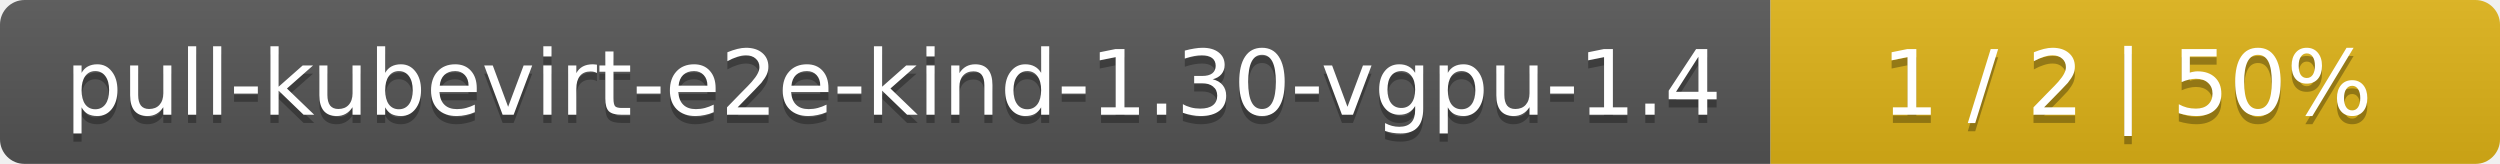
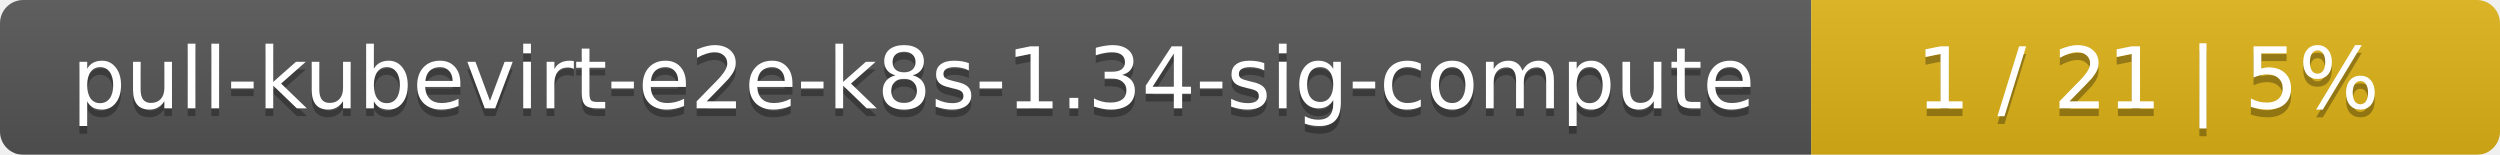
- <svg xmlns="http://www.w3.org/2000/svg" width="305" height="20">
+ <svg xmlns="http://www.w3.org/2000/svg" width="323" height="20">
  <linearGradient id="smooth" x2="0" y2="100%">
    <stop offset="0" stop-color="#bbb" stop-opacity=".1" />
    <stop offset="1" stop-opacity=".1" />
  </linearGradient>
  <mask id="round">
-     <rect width="305" height="20" rx="3" fill="#fff" />
+     <rect width="323" height="20" rx="3" fill="#fff" />
  </mask>
  <g mask="url(#round)">
-     <rect width="216" height="20" fill="#555" />
-     <rect x="216" width="89" height="20" fill="#dfb317" />
-     <rect width="305" height="20" fill="url(#smooth)" />
+     <rect width="234" height="20" fill="#555" />
+     <rect x="234" width="89" height="20" fill="#dfb317" />
+     <rect width="323" height="20" fill="url(#smooth)" />
  </g>
  <g fill="#fff" text-anchor="middle" font-family="DejaVu Sans,Verdana,Geneva,sans-serif" font-size="11">
-     <text x="109" y="15" fill="#010101" fill-opacity=".3">pull-kubevirt-e2e-kind-1.30-vgpu-1.4</text>
-     <text x="109" y="14">pull-kubevirt-e2e-kind-1.30-vgpu-1.4</text>
-     <text x="259.5" y="15" fill="#010101" fill-opacity=".3">1 / 2    |    50%</text>
-     <text x="259.5" y="14">1 / 2    |    50%</text>
+     <text x="118" y="15" fill="#010101" fill-opacity=".3">pull-kubevirt-e2e-k8s-1.34-sig-compute</text>
+     <text x="118" y="14">pull-kubevirt-e2e-k8s-1.34-sig-compute</text>
+     <text x="277.5" y="15" fill="#010101" fill-opacity=".3">1 / 21    |    5%</text>
+     <text x="277.5" y="14">1 / 21    |    5%</text>
  </g>
</svg>
